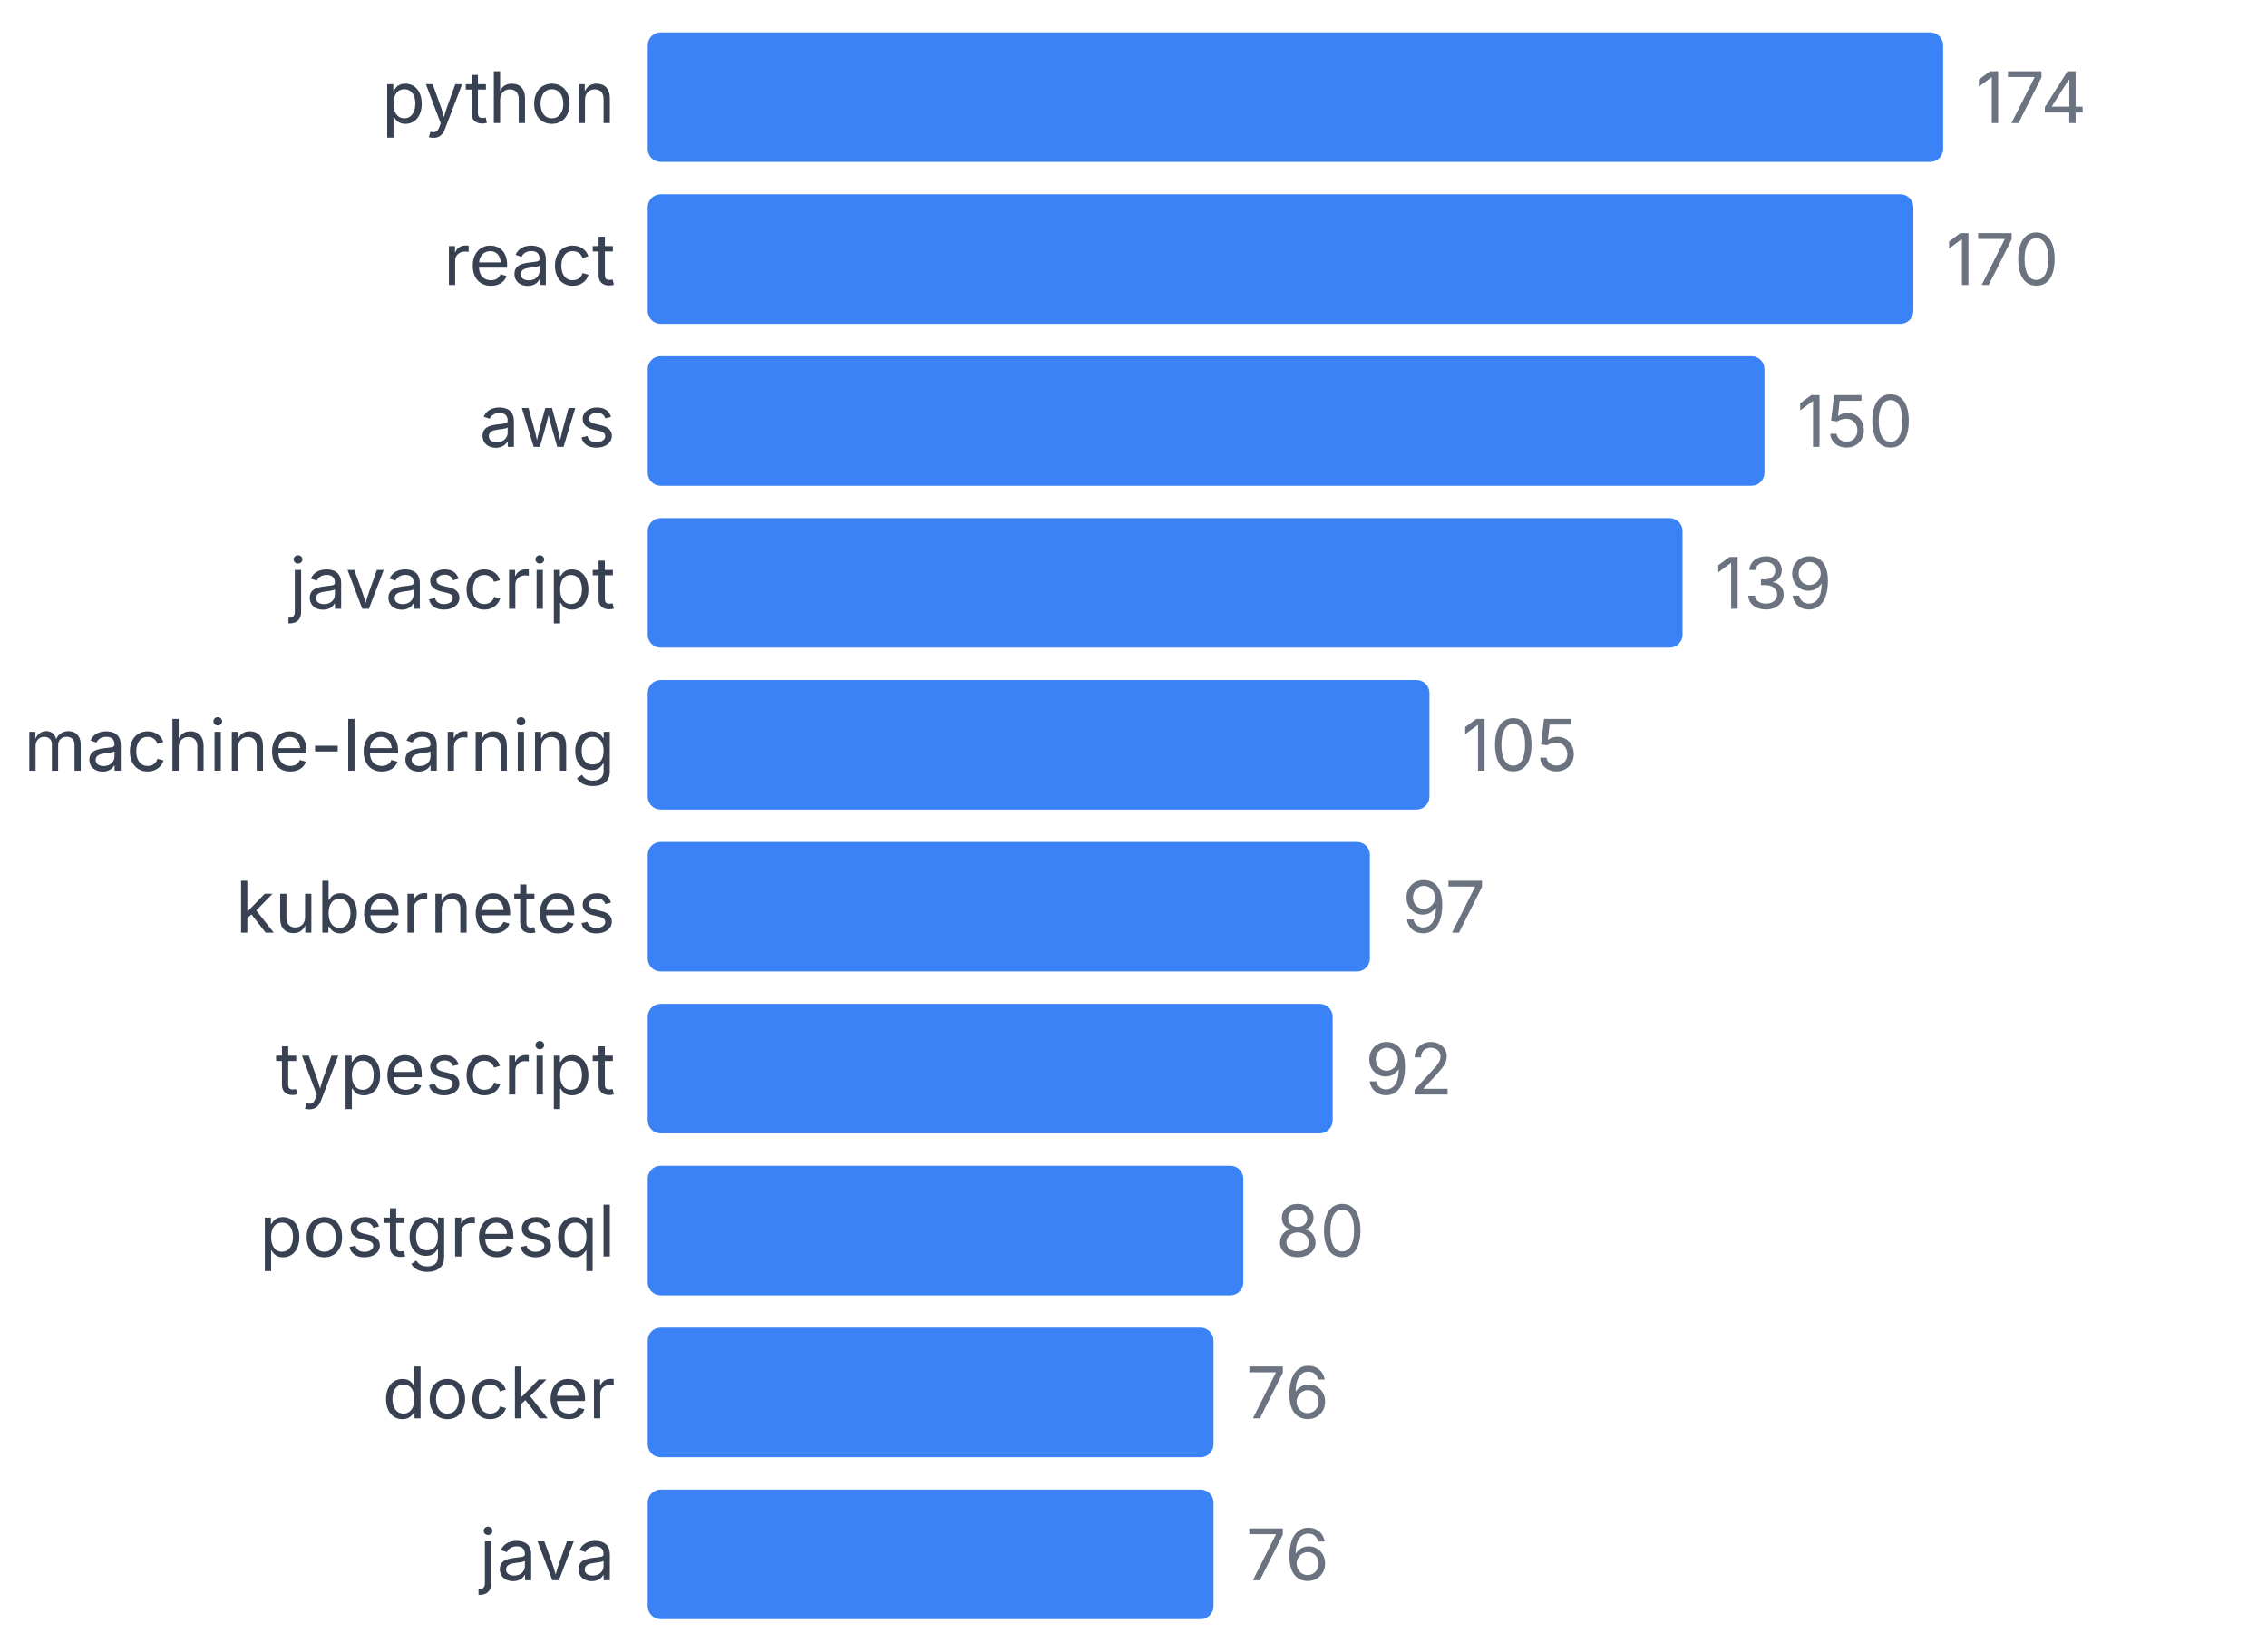
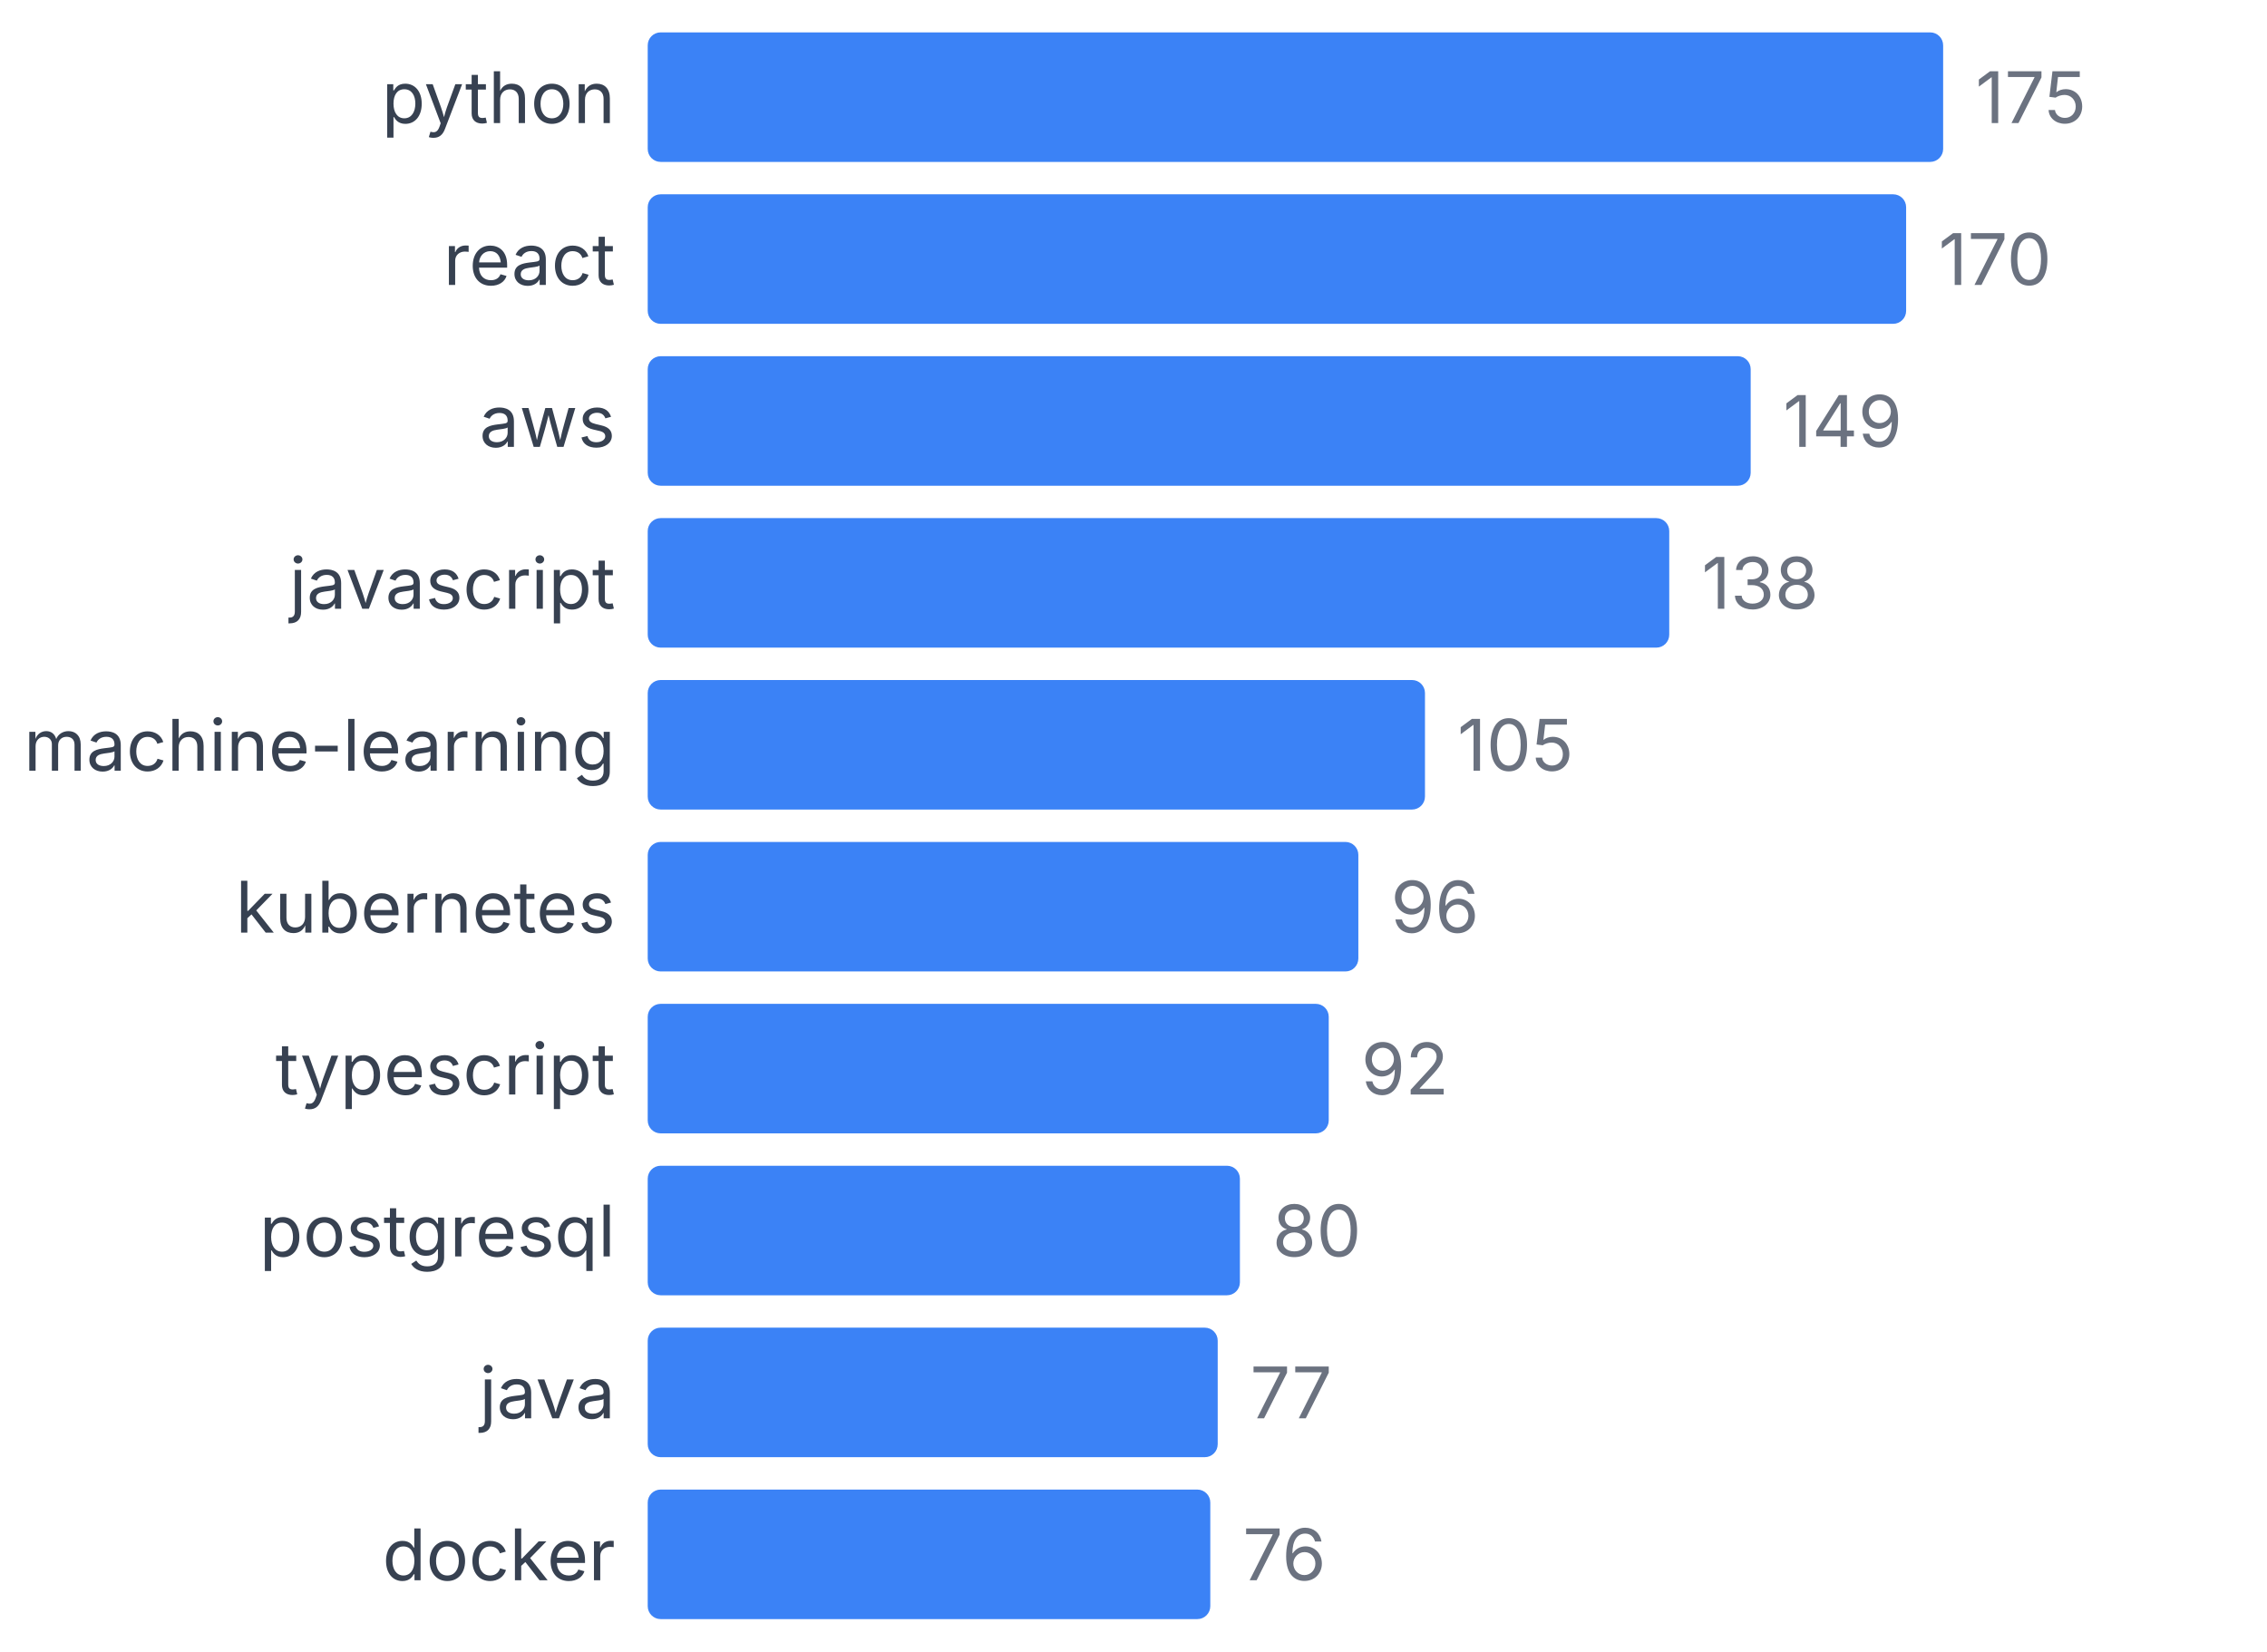
<svg xmlns="http://www.w3.org/2000/svg" width="350" height="255" viewBox="0 0 350 255">
  <style>
    text { font-family: system-ui, -apple-system, sans-serif; }
  </style>
  <text x="95" y="19" text-anchor="end" font-size="11" fill="#374151">python</text>
  <rect x="100" y="5" width="200" height="20" fill="#3b82f6" rx="2" />
-   <text x="305" y="19" font-size="11" fill="#6b7280">174</text>
+   <text x="305" y="19" font-size="11" fill="#6b7280">175</text>
  <text x="95" y="44" text-anchor="end" font-size="11" fill="#374151">react</text>
-   <rect x="100" y="30" width="195.402" height="20" fill="#3b82f6" rx="2" />
-   <text x="300.402" y="44" font-size="11" fill="#6b7280">170</text>
+   <rect x="100" y="30" width="194.286" height="20" fill="#3b82f6" rx="2" />
+   <text x="299.286" y="44" font-size="11" fill="#6b7280">170</text>
  <text x="95" y="69" text-anchor="end" font-size="11" fill="#374151">aws</text>
-   <rect x="100" y="55" width="172.414" height="20" fill="#3b82f6" rx="2" />
-   <text x="277.414" y="69" font-size="11" fill="#6b7280">150</text>
+   <rect x="100" y="55" width="170.286" height="20" fill="#3b82f6" rx="2" />
+   <text x="275.286" y="69" font-size="11" fill="#6b7280">149</text>
  <text x="95" y="94" text-anchor="end" font-size="11" fill="#374151">javascript</text>
-   <rect x="100" y="80" width="159.77" height="20" fill="#3b82f6" rx="2" />
-   <text x="264.77" y="94" font-size="11" fill="#6b7280">139</text>
+   <rect x="100" y="80" width="157.714" height="20" fill="#3b82f6" rx="2" />
+   <text x="262.714" y="94" font-size="11" fill="#6b7280">138</text>
  <text x="95" y="119" text-anchor="end" font-size="11" fill="#374151">machine-learning</text>
-   <rect x="100" y="105" width="120.69" height="20" fill="#3b82f6" rx="2" />
-   <text x="225.69" y="119" font-size="11" fill="#6b7280">105</text>
+   <rect x="100" y="105" width="120" height="20" fill="#3b82f6" rx="2" />
+   <text x="225" y="119" font-size="11" fill="#6b7280">105</text>
  <text x="95" y="144" text-anchor="end" font-size="11" fill="#374151">kubernetes</text>
-   <rect x="100" y="130" width="111.494" height="20" fill="#3b82f6" rx="2" />
-   <text x="216.494" y="144" font-size="11" fill="#6b7280">97</text>
+   <rect x="100" y="130" width="109.714" height="20" fill="#3b82f6" rx="2" />
+   <text x="214.714" y="144" font-size="11" fill="#6b7280">96</text>
  <text x="95" y="169" text-anchor="end" font-size="11" fill="#374151">typescript</text>
-   <rect x="100" y="155" width="105.747" height="20" fill="#3b82f6" rx="2" />
-   <text x="210.747" y="169" font-size="11" fill="#6b7280">92</text>
+   <rect x="100" y="155" width="105.143" height="20" fill="#3b82f6" rx="2" />
+   <text x="210.143" y="169" font-size="11" fill="#6b7280">92</text>
  <text x="95" y="194" text-anchor="end" font-size="11" fill="#374151">postgresql</text>
-   <rect x="100" y="180" width="91.954" height="20" fill="#3b82f6" rx="2" />
-   <text x="196.954" y="194" font-size="11" fill="#6b7280">80</text>
-   <text x="95" y="219" text-anchor="end" font-size="11" fill="#374151">docker</text>
-   <rect x="100" y="205" width="87.356" height="20" fill="#3b82f6" rx="2" />
-   <text x="192.356" y="219" font-size="11" fill="#6b7280">76</text>
-   <text x="95" y="244" text-anchor="end" font-size="11" fill="#374151">java</text>
-   <rect x="100" y="230" width="87.356" height="20" fill="#3b82f6" rx="2" />
-   <text x="192.356" y="244" font-size="11" fill="#6b7280">76</text>
+   <rect x="100" y="180" width="91.429" height="20" fill="#3b82f6" rx="2" />
+   <text x="196.429" y="194" font-size="11" fill="#6b7280">80</text>
+   <text x="95" y="219" text-anchor="end" font-size="11" fill="#374151">java</text>
+   <rect x="100" y="205" width="88" height="20" fill="#3b82f6" rx="2" />
+   <text x="193" y="219" font-size="11" fill="#6b7280">77</text>
+   <text x="95" y="244" text-anchor="end" font-size="11" fill="#374151">docker</text>
+   <rect x="100" y="230" width="86.857" height="20" fill="#3b82f6" rx="2" />
+   <text x="191.857" y="244" font-size="11" fill="#6b7280">76</text>
</svg>
